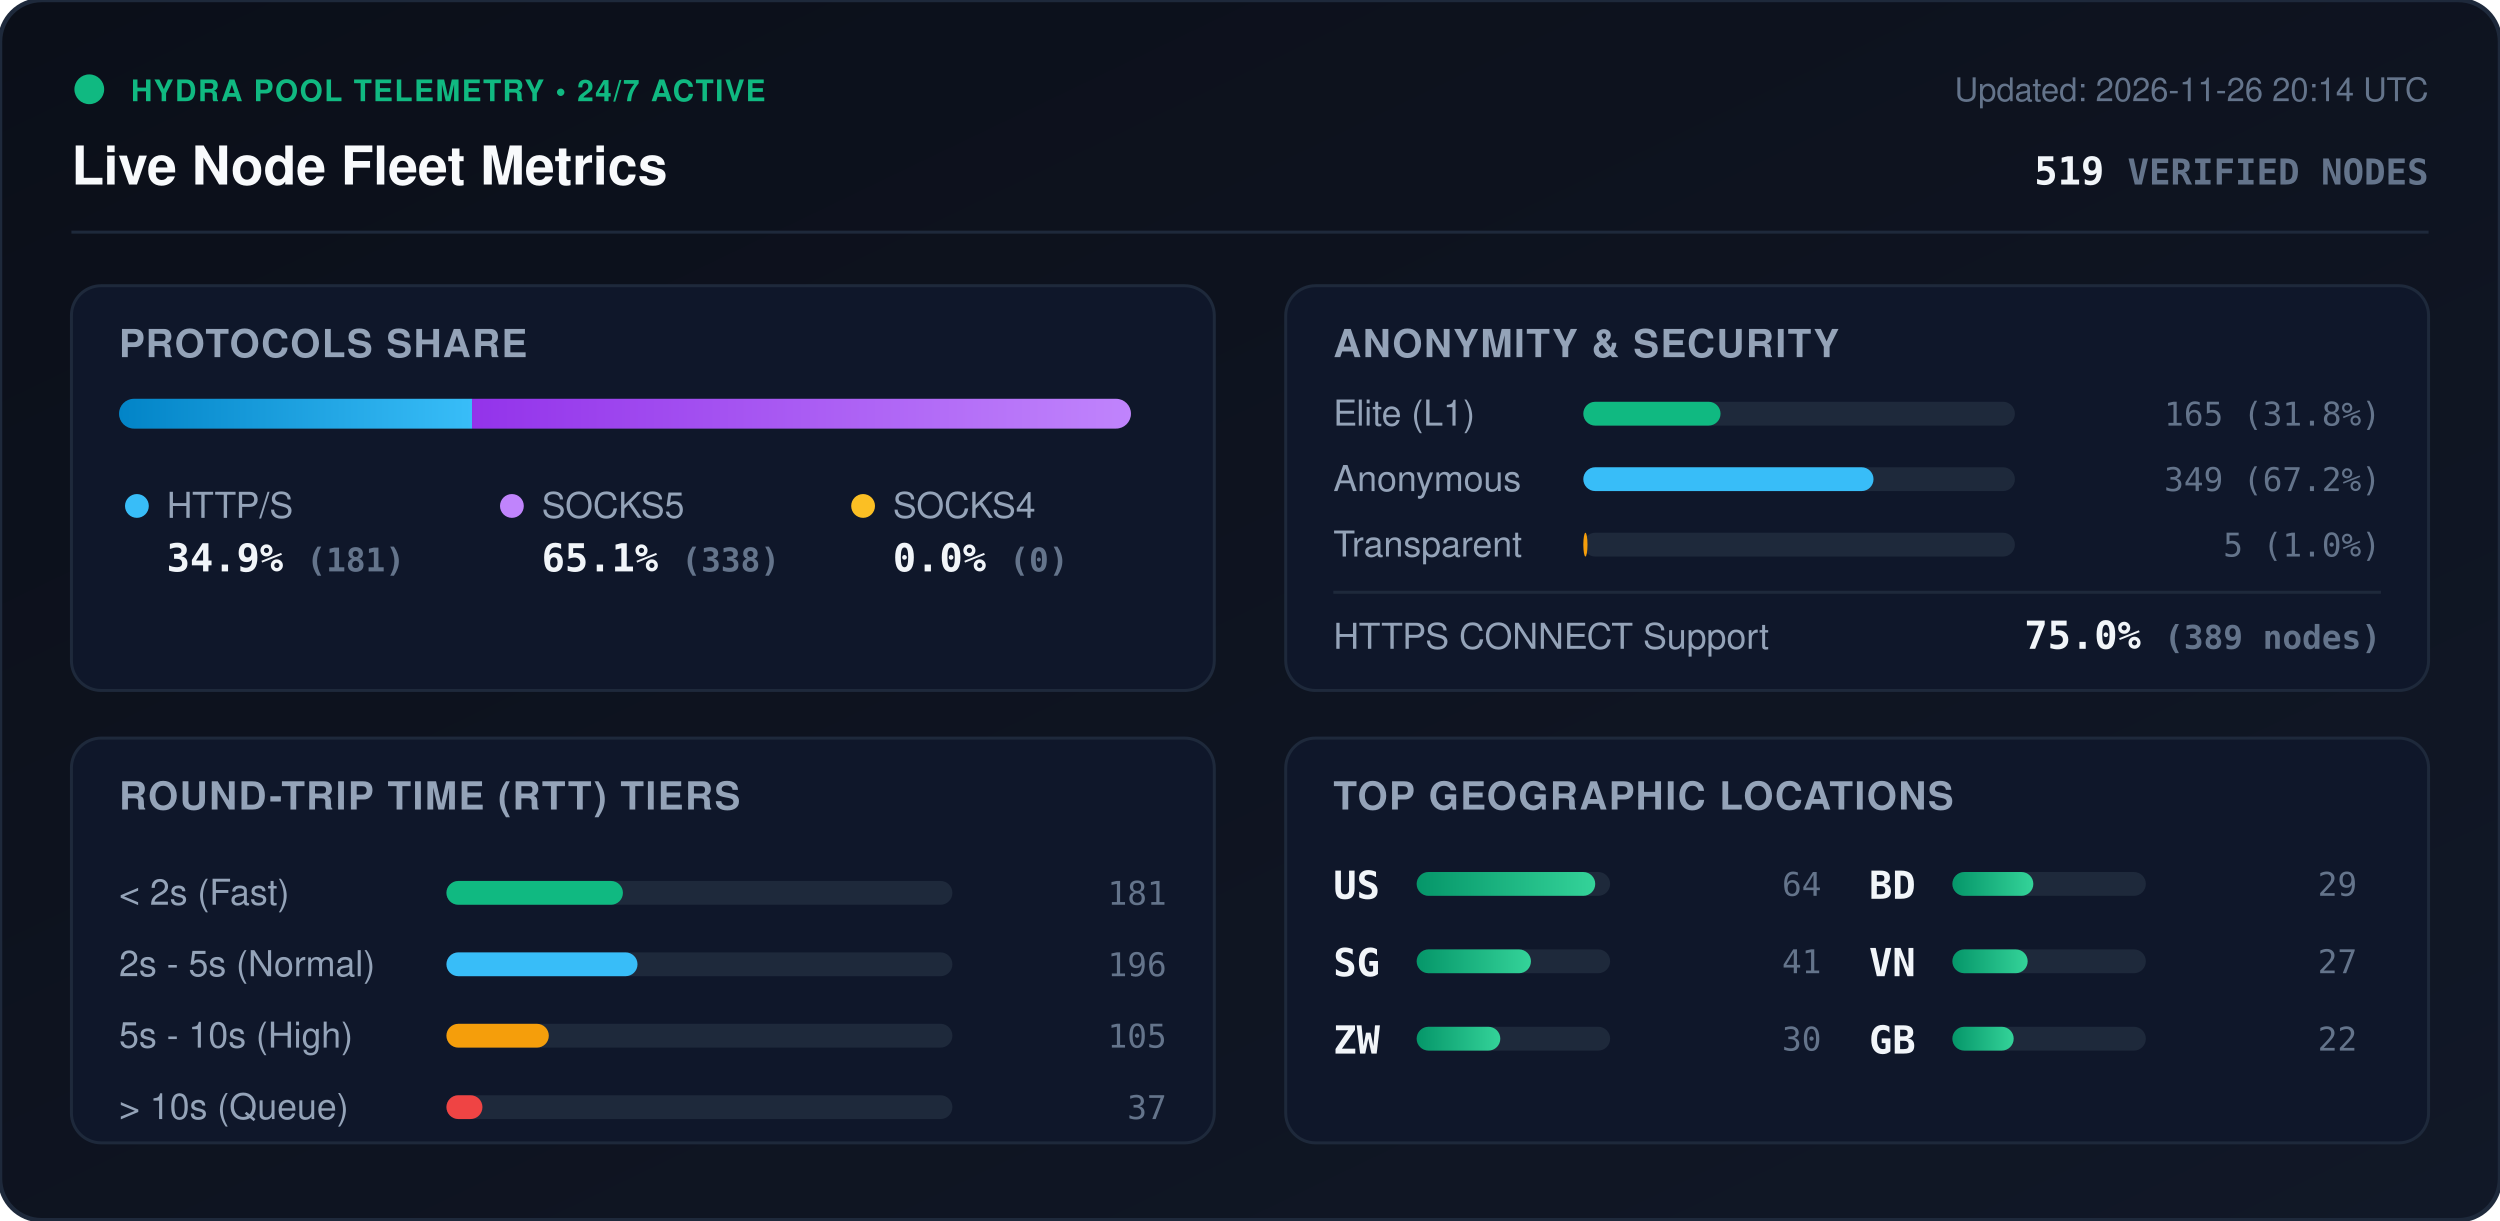
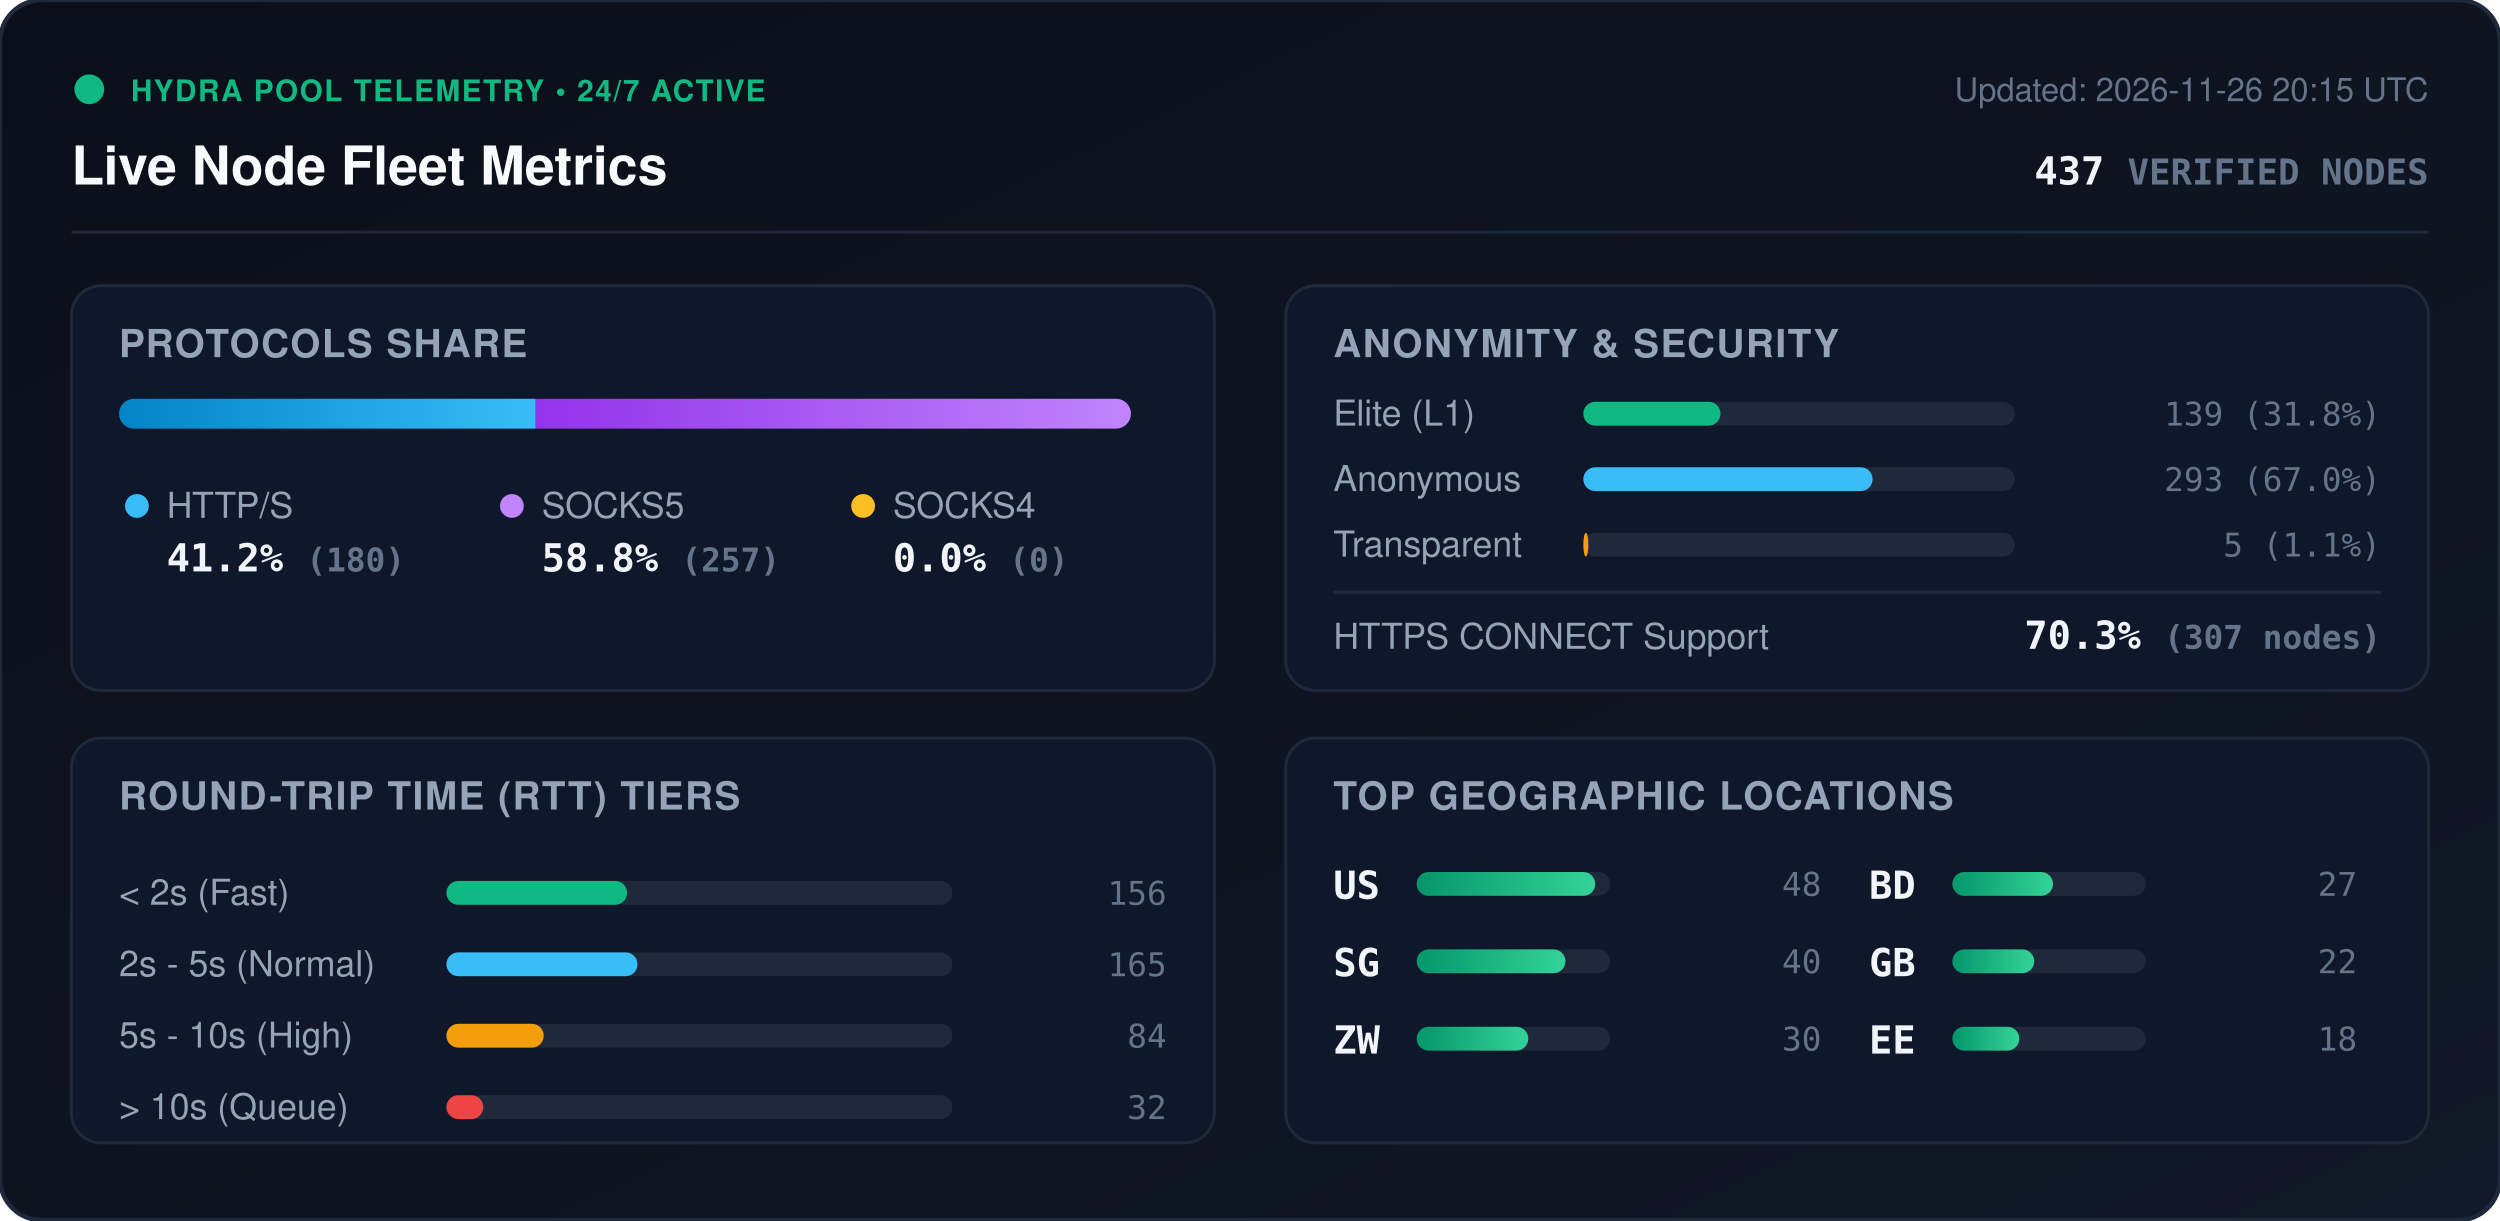
<svg xmlns="http://www.w3.org/2000/svg" viewBox="0 0 840 410" width="840" height="410" style="max-width: 100%; height: auto;">
  <defs>
    <linearGradient id="bg" x1="0%" y1="0%" x2="100%" y2="100%">
      <stop offset="0%" stop-color="#0b0f19" />
      <stop offset="100%" stop-color="#111827" />
    </linearGradient>
    <linearGradient id="bar-http" x1="0%" y1="0%" x2="100%" y2="0%">
      <stop offset="0%" stop-color="#0284c7" />
      <stop offset="100%" stop-color="#38bdf8" />
    </linearGradient>
    <linearGradient id="bar-socks5" x1="0%" y1="0%" x2="100%" y2="0%">
      <stop offset="0%" stop-color="#9333ea" />
      <stop offset="100%" stop-color="#c084fc" />
    </linearGradient>
    <linearGradient id="bar-socks4" x1="0%" y1="0%" x2="100%" y2="0%">
      <stop offset="0%" stop-color="#d97706" />
      <stop offset="100%" stop-color="#fbbf24" />
    </linearGradient>
    <linearGradient id="bar-green" x1="0%" y1="0%" x2="100%" y2="0%">
      <stop offset="0%" stop-color="#059669" />
      <stop offset="100%" stop-color="#34d399" />
    </linearGradient>
    <clipPath id="prog-track-clip">
      <rect width="340.0" height="10" rx="5" />
    </clipPath>
    <style>
      .title { font: 700 18px -apple-system, BlinkMacSystemFont, 'Segoe UI', Helvetica, Arial, sans-serif; fill: #f8fafc; }
      .sub { font: 500 11px -apple-system, BlinkMacSystemFont, 'Segoe UI', Helvetica, Arial, sans-serif; fill: #64748b; }
      .section-hdr { font: 600 13px -apple-system, BlinkMacSystemFont, 'Segoe UI', Helvetica, Arial, sans-serif; fill: #94a3b8; letter-spacing: 0.5px; }
      .metric-val { font: 700 13px -apple-system, BlinkMacSystemFont, 'Segoe UI', Helvetica, Arial, sans-serif; fill: #f1f5f9; }
      .metric-lbl { font: 500 12px -apple-system, BlinkMacSystemFont, 'Segoe UI', Helvetica, Arial, sans-serif; fill: #94a3b8; }
      .badge-txt { font: 700 10px -apple-system, BlinkMacSystemFont, 'Segoe UI', Helvetica, Arial, sans-serif; fill: #10b981; letter-spacing: 0.5px; }
      .mono { font-family: ui-monospace, SFMono-Regular, Menlo, Monaco, Consolas, monospace; }
      .pulse { animation: beacon 2s infinite ease-in-out; }
      @keyframes beacon { 0%, 100% { opacity: 1; } 50% { opacity: 0.35; } }
    </style>
  </defs>
  <rect width="840" height="410" rx="14" fill="url(#bg)" stroke="#1e293b" stroke-width="1.5" />
  <g transform="translate(24, 24)">
    <circle cx="6" cy="6" r="5" fill="#10b981" class="pulse" />
    <text x="20" y="10" class="badge-txt">HYDRA POOL TELEMETRY • 24/7 ACTIVE</text>
    <text x="0" y="38" class="title">Live Node Fleet Metrics</text>
-     <text x="792" y="10" text-anchor="end" class="sub">Updated: 2026-11-26 20:14 UTC</text>
-     <text x="792" y="38" text-anchor="end" class="metric-val mono" fill="#38bdf8">519 <tspan font-size="12" fill="#64748b">VERIFIED NODES</tspan>
+     <text x="792" y="10" text-anchor="end" class="sub">Updated: 2026-11-26 20:15 UTC</text>
+     <text x="792" y="38" text-anchor="end" class="metric-val mono" fill="#38bdf8">437 <tspan font-size="12" fill="#64748b">VERIFIED NODES</tspan>
    </text>
  </g>
  <line x1="24" y1="78" x2="816" y2="78" stroke="#1e293b" stroke-width="1" />
  <g transform="translate(24, 96)">
    <rect width="384" height="136" rx="10" fill="#0f172a" stroke="#1e293b" />
    <text x="16" y="24" class="section-hdr">PROTOCOLS SHARE</text>
    <g transform="translate(16, 38)">
      <rect width="340.0" height="10" rx="5" fill="#1e293b" />
      <g clip-path="url(#prog-track-clip)">
-         <rect x="0" width="118.6" height="10" fill="url(#bar-http)" />
-         <rect x="118.6" width="221.4" height="10" fill="url(#bar-socks5)" />
+         <rect x="0" width="140.0" height="10" fill="url(#bar-http)" />
+         <rect x="140.0" width="200.0" height="10" fill="url(#bar-socks5)" />
        <rect x="340.0" width="0.0" height="10" fill="url(#bar-socks4)" />
      </g>
    </g>
    <g transform="translate(16, 68)">
      <circle cx="6" cy="6" r="4" fill="#38bdf8" />
      <text x="16" y="10" class="metric-lbl">HTTP/S</text>
-       <text x="16" y="28" class="metric-val mono">34.9% <tspan font-size="11" fill="#64748b">(181)</tspan>
+       <text x="16" y="28" class="metric-val mono">41.2% <tspan font-size="11" fill="#64748b">(180)</tspan>
      </text>
      <circle cx="132" cy="6" r="4" fill="#c084fc" />
      <text x="142" y="10" class="metric-lbl">SOCKS5</text>
-       <text x="142" y="28" class="metric-val mono">65.1% <tspan font-size="11" fill="#64748b">(338)</tspan>
+       <text x="142" y="28" class="metric-val mono">58.8% <tspan font-size="11" fill="#64748b">(257)</tspan>
      </text>
      <circle cx="250" cy="6" r="4" fill="#fbbf24" />
      <text x="260" y="10" class="metric-lbl">SOCKS4</text>
      <text x="260" y="28" class="metric-val mono">0.0% <tspan font-size="11" fill="#64748b">(0)</tspan>
      </text>
    </g>
  </g>
  <g transform="translate(432, 96)">
    <rect width="384" height="136" rx="10" fill="#0f172a" stroke="#1e293b" />
    <text x="16" y="24" class="section-hdr">ANONYMITY &amp; SECURITY</text>
    <text x="16" y="47" class="metric-lbl">Elite (L1)</text>
    <rect x="100" y="39" width="145.0" height="8" rx="4" fill="#1e293b" />
    <rect x="100" y="39" width="46.1" height="8" rx="4" fill="#10b981" />
-     <text x="368" y="47" text-anchor="end" class="mono sub" fill="#e2e8f0">165 (31.8%)</text>
+     <text x="368" y="47" text-anchor="end" class="mono sub" fill="#e2e8f0">139 (31.8%)</text>
    <text x="16" y="69" class="metric-lbl">Anonymous</text>
    <rect x="100" y="61" width="145.0" height="8" rx="4" fill="#1e293b" />
-     <rect x="100" y="61" width="97.5" height="8" rx="4" fill="#38bdf8" />
-     <text x="368" y="69" text-anchor="end" class="mono sub" fill="#e2e8f0">349 (67.2%)</text>
+     <rect x="100" y="61" width="97.2" height="8" rx="4" fill="#38bdf8" />
+     <text x="368" y="69" text-anchor="end" class="mono sub" fill="#e2e8f0">293 (67.0%)</text>
    <text x="16" y="91" class="metric-lbl">Transparent</text>
    <rect x="100" y="83" width="145.0" height="8" rx="4" fill="#1e293b" />
-     <rect x="100" y="83" width="1.4" height="8" rx="4" fill="#f59e0b" />
-     <text x="368" y="91" text-anchor="end" class="mono sub" fill="#e2e8f0">5 (1.0%)</text>
+     <rect x="100" y="83" width="1.7" height="8" rx="4" fill="#f59e0b" />
+     <text x="368" y="91" text-anchor="end" class="mono sub" fill="#e2e8f0">5 (1.1%)</text>
    <line x1="16" y1="103" x2="368" y2="103" stroke="#1e293b" stroke-width="1" />
    <text x="16" y="122" class="metric-lbl">HTTPS CONNECT Support</text>
-     <text x="368" y="122" text-anchor="end" class="metric-val mono" fill="#34d399">75.0% <tspan font-size="11" fill="#64748b">(389 nodes)</tspan>
+     <text x="368" y="122" text-anchor="end" class="metric-val mono" fill="#34d399">70.3% <tspan font-size="11" fill="#64748b">(307 nodes)</tspan>
    </text>
  </g>
  <g transform="translate(24, 248)">
    <rect width="384" height="136" rx="10" fill="#0f172a" stroke="#1e293b" />
    <text x="16" y="24" class="section-hdr">ROUND-TRIP TIME (RTT) TIERS</text>
    <g transform="translate(16, 42)">
      <text x="0" y="14" class="metric-lbl">&lt; 2s (Fast)</text>
      <rect x="110" y="6" width="170" height="8" rx="4" fill="#1e293b" />
-       <rect x="110" y="6" width="59.3" height="8" rx="4" fill="#10b981" />
-       <text x="352" y="14" text-anchor="end" class="mono sub">181</text>
+       <rect x="110" y="6" width="60.7" height="8" rx="4" fill="#10b981" />
+       <text x="352" y="14" text-anchor="end" class="mono sub">156</text>
      <text x="0" y="38" class="metric-lbl">2s - 5s (Normal)</text>
      <rect x="110" y="30" width="170" height="8" rx="4" fill="#1e293b" />
      <rect x="110" y="30" width="64.2" height="8" rx="4" fill="#38bdf8" />
-       <text x="352" y="38" text-anchor="end" class="mono sub">196</text>
+       <text x="352" y="38" text-anchor="end" class="mono sub">165</text>
      <text x="0" y="62" class="metric-lbl">5s - 10s (High)</text>
      <rect x="110" y="54" width="170" height="8" rx="4" fill="#1e293b" />
-       <rect x="110" y="54" width="34.4" height="8" rx="4" fill="#f59e0b" />
-       <text x="352" y="62" text-anchor="end" class="mono sub">105</text>
+       <rect x="110" y="54" width="32.7" height="8" rx="4" fill="#f59e0b" />
+       <text x="352" y="62" text-anchor="end" class="mono sub">84</text>
      <text x="0" y="86" class="metric-lbl">&gt; 10s (Queue)</text>
      <rect x="110" y="78" width="170" height="8" rx="4" fill="#1e293b" />
-       <rect x="110" y="78" width="12.1" height="8" rx="4" fill="#ef4444" />
-       <text x="352" y="86" text-anchor="end" class="mono sub">37</text>
+       <rect x="110" y="78" width="12.4" height="8" rx="4" fill="#ef4444" />
+       <text x="352" y="86" text-anchor="end" class="mono sub">32</text>
    </g>
  </g>
  <g transform="translate(432, 248)">
    <rect width="384" height="136" rx="10" fill="#0f172a" stroke="#1e293b" />
    <text x="16" y="24" class="section-hdr">TOP GEOGRAPHIC LOCATIONS</text>
    <g transform="translate(16, 42)">
      <g transform="translate(0, 0)">
        <text x="0" y="12" class="mono metric-val" font-size="12">US</text>
        <rect x="28" y="3" width="65" height="8" rx="4" fill="#1e293b" />
        <rect x="28" y="3" width="60.0" height="8" rx="4" fill="url(#bar-green)" />
-         <text x="164" y="11" text-anchor="end" class="mono sub">64</text>
+         <text x="164" y="11" text-anchor="end" class="mono sub">48</text>
      </g>
      <g transform="translate(0, 26)">
        <text x="0" y="12" class="mono metric-val" font-size="12">SG</text>
        <rect x="28" y="3" width="65" height="8" rx="4" fill="#1e293b" />
-         <rect x="28" y="3" width="38.4" height="8" rx="4" fill="url(#bar-green)" />
-         <text x="164" y="11" text-anchor="end" class="mono sub">41</text>
+         <rect x="28" y="3" width="50.0" height="8" rx="4" fill="url(#bar-green)" />
+         <text x="164" y="11" text-anchor="end" class="mono sub">40</text>
      </g>
      <g transform="translate(0, 52)">
        <text x="0" y="12" class="mono metric-val" font-size="12">ZW</text>
        <rect x="28" y="3" width="65" height="8" rx="4" fill="#1e293b" />
-         <rect x="28" y="3" width="28.1" height="8" rx="4" fill="url(#bar-green)" />
+         <rect x="28" y="3" width="37.5" height="8" rx="4" fill="url(#bar-green)" />
        <text x="164" y="11" text-anchor="end" class="mono sub">30</text>
      </g>
      <g transform="translate(180, 0)">
        <text x="0" y="12" class="mono metric-val" font-size="12">BD</text>
        <rect x="28" y="3" width="65" height="8" rx="4" fill="#1e293b" />
-         <rect x="28" y="3" width="27.2" height="8" rx="4" fill="url(#bar-green)" />
-         <text x="164" y="11" text-anchor="end" class="mono sub">29</text>
+         <rect x="28" y="3" width="33.8" height="8" rx="4" fill="url(#bar-green)" />
+         <text x="164" y="11" text-anchor="end" class="mono sub">27</text>
      </g>
      <g transform="translate(180, 26)">
-         <text x="0" y="12" class="mono metric-val" font-size="12">VN</text>
+         <text x="0" y="12" class="mono metric-val" font-size="12">GB</text>
        <rect x="28" y="3" width="65" height="8" rx="4" fill="#1e293b" />
-         <rect x="28" y="3" width="25.3" height="8" rx="4" fill="url(#bar-green)" />
-         <text x="164" y="11" text-anchor="end" class="mono sub">27</text>
+         <rect x="28" y="3" width="27.5" height="8" rx="4" fill="url(#bar-green)" />
+         <text x="164" y="11" text-anchor="end" class="mono sub">22</text>
      </g>
      <g transform="translate(180, 52)">
-         <text x="0" y="12" class="mono metric-val" font-size="12">GB</text>
+         <text x="0" y="12" class="mono metric-val" font-size="12">EE</text>
        <rect x="28" y="3" width="65" height="8" rx="4" fill="#1e293b" />
-         <rect x="28" y="3" width="20.6" height="8" rx="4" fill="url(#bar-green)" />
-         <text x="164" y="11" text-anchor="end" class="mono sub">22</text>
+         <rect x="28" y="3" width="22.5" height="8" rx="4" fill="url(#bar-green)" />
+         <text x="164" y="11" text-anchor="end" class="mono sub">18</text>
      </g>
    </g>
  </g>
</svg>
